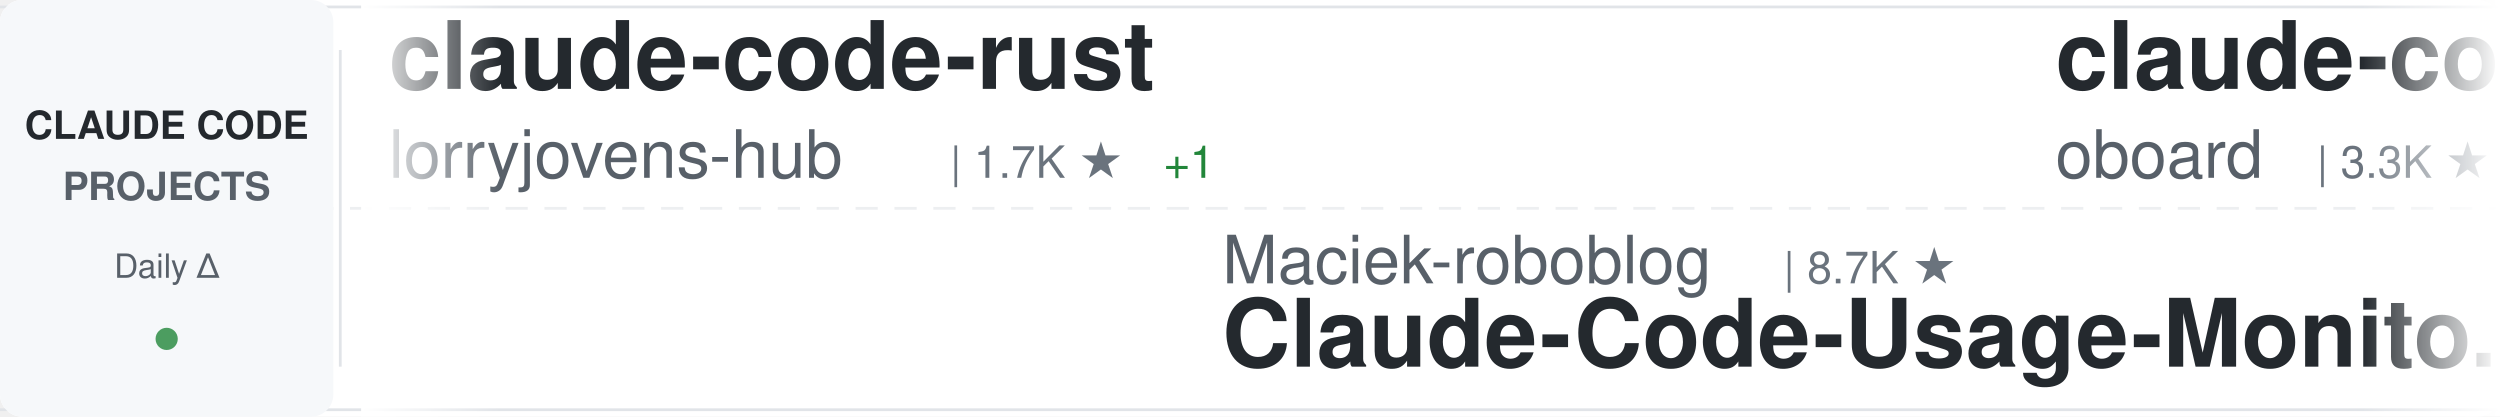
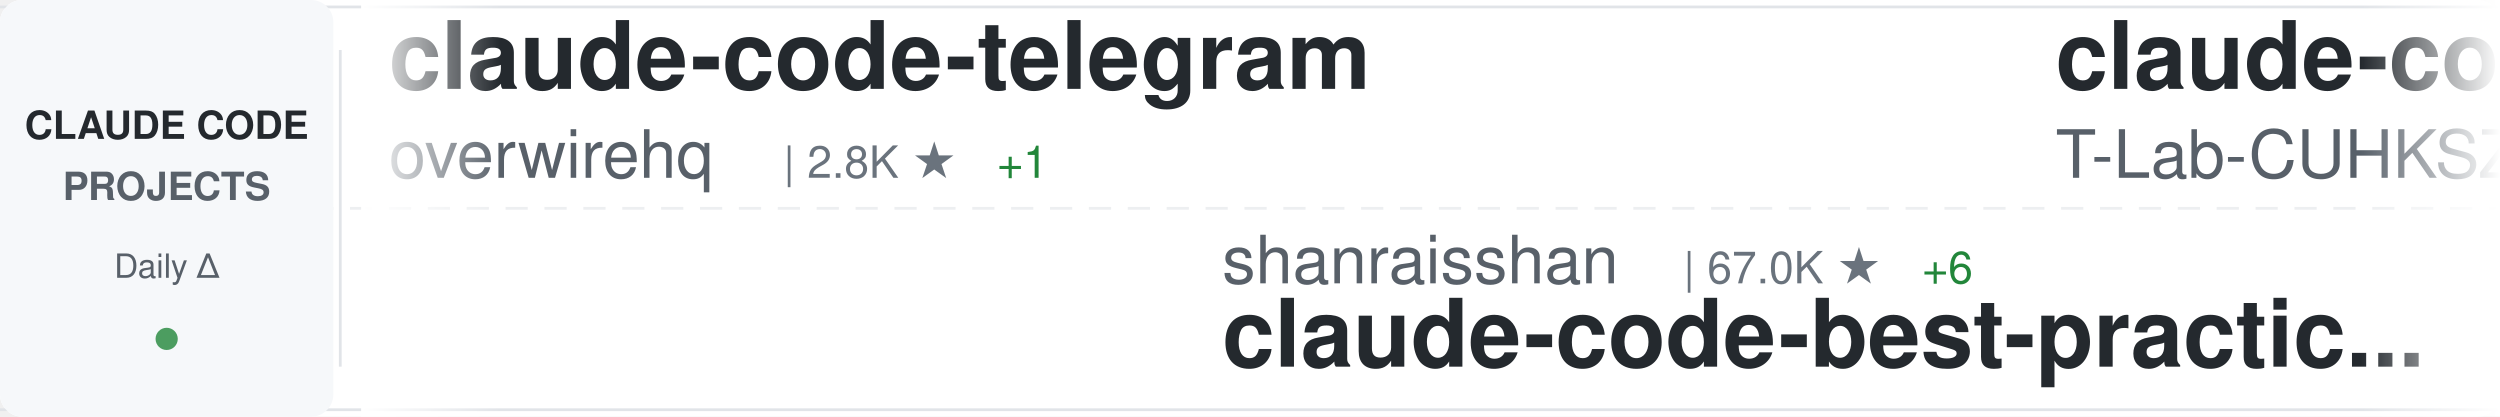
<svg xmlns="http://www.w3.org/2000/svg" width="900" height="150">
  <defs>
    <linearGradient id="awesomeLeftFade" x1="0%" y1="0%" x2="100%" y2="0%">
      <stop offset="0%" style="stop-color:#ffffff;stop-opacity:1" />
      <stop offset="100%" style="stop-color:#ffffff;stop-opacity:0" />
    </linearGradient>
    <linearGradient id="awesomeRightFade" x1="0%" y1="0%" x2="100%" y2="0%">
      <stop offset="0%" style="stop-color:#ffffff;stop-opacity:0" />
      <stop offset="100%" style="stop-color:#ffffff;stop-opacity:1" />
    </linearGradient>
  </defs>
  <rect width="900" height="150" fill="#ffffff" rx="8" />
  <rect x="0" y="2" width="900" height="1" fill="#e1e4e8" />
  <rect x="0" y="147" width="900" height="1" fill="#e1e4e8" />
  <line x1="0" y1="75" x2="900" y2="75" stroke="#e1e4e8" stroke-width="1" stroke-dasharray="8 6" opacity="0.6" />
  <rect x="0" y="0" width="120" height="150" fill="#f6f8fa" rx="8" />
  <text x="60" y="50" font-family="-apple-system, BlinkMacSystemFont, 'Segoe UI', Helvetica, Arial, sans-serif" font-size="14" font-weight="600" fill="#24292e" text-anchor="middle">CLAUDE CODE</text>
  <text x="60" y="72" font-family="-apple-system, BlinkMacSystemFont, 'Segoe UI', Helvetica, Arial, sans-serif" font-size="14" font-weight="600" fill="#586069" text-anchor="middle">PROJECTS</text>
  <text x="60" y="100" font-family="-apple-system, BlinkMacSystemFont, 'Segoe UI', Helvetica, Arial, sans-serif" font-size="12" font-weight="500" fill="#586069" text-anchor="middle">Daily Δ</text>
  <circle cx="60" cy="122" r="4" fill="#22863a" opacity="0.8" />
  <rect x="122" y="18" width="1" height="114" fill="#e1e4e8" />
  <clipPath id="awesomeTickerClip">
    <rect x="130" y="0" width="770" height="150" />
  </clipPath>
  <g clip-path="url(#awesomeTickerClip)">
    <g id="awesomeTickerItems">
      <animateTransform attributeName="transform" attributeType="XML" type="translate" from="0 0" to="-3000 0" dur="54s" repeatCount="indefinite" />
      <g transform="translate(0, 0)">
-         <text x="140" y="32" font-family="-apple-system, BlinkMacSystemFont, 'Segoe UI', Helvetica, Arial, sans-serif" font-size="34" font-weight="600" fill="#24292e">claude-code-rust</text>
-         <text x="140" y="64" font-family="-apple-system, BlinkMacSystemFont, 'Segoe UI', Helvetica, Arial, sans-serif" font-size="24" font-weight="400" fill="#586069">lorryjovens-hub</text>
-         <text x="342" y="64" font-family="-apple-system, BlinkMacSystemFont, 'Segoe UI', Helvetica, Arial, sans-serif" font-size="16" font-weight="500" fill="#6a737d">| 1.7K ★</text>
-         <text x="419" y="64" font-family="-apple-system, BlinkMacSystemFont, 'Segoe UI', Helvetica, Arial, sans-serif" font-size="16" font-weight="500" fill="#22863a"> +1</text>
+         <text x="140" y="32" font-family="-apple-system, BlinkMacSystemFont, 'Segoe UI', Helvetica, Arial, sans-serif" font-size="34" font-weight="600" fill="#24292e">claude-code-telegram</text>
+         <text x="140" y="64" font-family="-apple-system, BlinkMacSystemFont, 'Segoe UI', Helvetica, Arial, sans-serif" font-size="24" font-weight="400" fill="#586069">overwirehq</text>
+         <text x="282" y="64" font-family="-apple-system, BlinkMacSystemFont, 'Segoe UI', Helvetica, Arial, sans-serif" font-size="16" font-weight="500" fill="#6a737d">| 2.8K ★</text>
+         <text x="359" y="64" font-family="-apple-system, BlinkMacSystemFont, 'Segoe UI', Helvetica, Arial, sans-serif" font-size="16" font-weight="500" fill="#22863a"> +1</text>
      </g>
      <g transform="translate(300, 0)">
+         <text x="140" y="102" font-family="-apple-system, BlinkMacSystemFont, 'Segoe UI', Helvetica, Arial, sans-serif" font-size="24" font-weight="400" fill="#586069">shanraisshan</text>
+         <text x="306" y="102" font-family="-apple-system, BlinkMacSystemFont, 'Segoe UI', Helvetica, Arial, sans-serif" font-size="16" font-weight="500" fill="#6a737d">| 67.0K ★</text>
+         <text x="392" y="102" font-family="-apple-system, BlinkMacSystemFont, 'Segoe UI', Helvetica, Arial, sans-serif" font-size="16" font-weight="500" fill="#22863a"> +6</text>
+         <text x="140" y="132" font-family="-apple-system, BlinkMacSystemFont, 'Segoe UI', Helvetica, Arial, sans-serif" font-size="34" font-weight="600" fill="#24292e">claude-code-best-practic...</text>
+       </g>
+       <g transform="translate(600, 0)">
+         <text x="140" y="32" font-family="-apple-system, BlinkMacSystemFont, 'Segoe UI', Helvetica, Arial, sans-serif" font-size="34" font-weight="600" fill="#24292e">claude-code</text>
+         <text x="140" y="64" font-family="-apple-system, BlinkMacSystemFont, 'Segoe UI', Helvetica, Arial, sans-serif" font-size="24" font-weight="400" fill="#586069">T-Lab-CUHKSZ</text>
+         <text x="306" y="64" font-family="-apple-system, BlinkMacSystemFont, 'Segoe UI', Helvetica, Arial, sans-serif" font-size="16" font-weight="500" fill="#6a737d">| 329 ★</text>
+       </g>
+       <g transform="translate(900, 0)">
+         <text x="140" y="102" font-family="-apple-system, BlinkMacSystemFont, 'Segoe UI', Helvetica, Arial, sans-serif" font-size="24" font-weight="400" fill="#586069">Pimzino</text>
+         <text x="246" y="102" font-family="-apple-system, BlinkMacSystemFont, 'Segoe UI', Helvetica, Arial, sans-serif" font-size="16" font-weight="500" fill="#6a737d">| 3.9K ★</text>
+         <text x="140" y="132" font-family="-apple-system, BlinkMacSystemFont, 'Segoe UI', Helvetica, Arial, sans-serif" font-size="34" font-weight="600" fill="#24292e">claude-code-spec-workflo...</text>
+       </g>
+       <g transform="translate(1200, 0)">
+         <text x="140" y="32" font-family="-apple-system, BlinkMacSystemFont, 'Segoe UI', Helvetica, Arial, sans-serif" font-size="34" font-weight="600" fill="#24292e">ClaudeCode</text>
+         <text x="140" y="64" font-family="-apple-system, BlinkMacSystemFont, 'Segoe UI', Helvetica, Arial, sans-serif" font-size="24" font-weight="400" fill="#586069">guanshan</text>
+         <text x="258" y="64" font-family="-apple-system, BlinkMacSystemFont, 'Segoe UI', Helvetica, Arial, sans-serif" font-size="16" font-weight="500" fill="#6a737d">| 60 ★</text>
+       </g>
+       <g transform="translate(1500, 0)">
+         <text x="140" y="102" font-family="-apple-system, BlinkMacSystemFont, 'Segoe UI', Helvetica, Arial, sans-serif" font-size="24" font-weight="400" fill="#586069">Piebald-AI</text>
+         <text x="282" y="102" font-family="-apple-system, BlinkMacSystemFont, 'Segoe UI', Helvetica, Arial, sans-serif" font-size="16" font-weight="500" fill="#6a737d">| 12.8K ★</text>
+         <text x="368" y="102" font-family="-apple-system, BlinkMacSystemFont, 'Segoe UI', Helvetica, Arial, sans-serif" font-size="16" font-weight="500" fill="#22863a"> +3</text>
+         <text x="140" y="132" font-family="-apple-system, BlinkMacSystemFont, 'Segoe UI', Helvetica, Arial, sans-serif" font-size="34" font-weight="600" fill="#24292e">claude-code-system-promp...</text>
+       </g>
+       <g transform="translate(1800, 0)">
+         <text x="140" y="32" font-family="-apple-system, BlinkMacSystemFont, 'Segoe UI', Helvetica, Arial, sans-serif" font-size="34" font-weight="600" fill="#24292e">claude-code-workflows</text>
+         <text x="140" y="64" font-family="-apple-system, BlinkMacSystemFont, 'Segoe UI', Helvetica, Arial, sans-serif" font-size="24" font-weight="400" fill="#586069">OneRedOak</text>
+         <text x="270" y="64" font-family="-apple-system, BlinkMacSystemFont, 'Segoe UI', Helvetica, Arial, sans-serif" font-size="16" font-weight="500" fill="#6a737d">| 3.9K ★</text>
+       </g>
+       <g transform="translate(2100, 0)">
        <text x="140" y="102" font-family="-apple-system, BlinkMacSystemFont, 'Segoe UI', Helvetica, Arial, sans-serif" font-size="24" font-weight="400" fill="#586069">Maciek-roboblog</text>
        <text x="342" y="102" font-family="-apple-system, BlinkMacSystemFont, 'Segoe UI', Helvetica, Arial, sans-serif" font-size="16" font-weight="500" fill="#6a737d">| 8.7K ★</text>
        <text x="140" y="132" font-family="-apple-system, BlinkMacSystemFont, 'Segoe UI', Helvetica, Arial, sans-serif" font-size="34" font-weight="600" fill="#24292e">Claude-Code-Usage-Monito...</text>
      </g>
-       <g transform="translate(600, 0)">
-         <text x="140" y="32" font-family="-apple-system, BlinkMacSystemFont, 'Segoe UI', Helvetica, Arial, sans-serif" font-size="34" font-weight="600" fill="#24292e">claude-code-rev</text>
-         <text x="140" y="64" font-family="-apple-system, BlinkMacSystemFont, 'Segoe UI', Helvetica, Arial, sans-serif" font-size="24" font-weight="400" fill="#586069">oboard</text>
-         <text x="234" y="64" font-family="-apple-system, BlinkMacSystemFont, 'Segoe UI', Helvetica, Arial, sans-serif" font-size="16" font-weight="500" fill="#6a737d">| 3.3K ★</text>
-       </g>
-       <g transform="translate(900, 0)">
-         <text x="140" y="102" font-family="-apple-system, BlinkMacSystemFont, 'Segoe UI', Helvetica, Arial, sans-serif" font-size="24" font-weight="400" fill="#586069">multica-ai</text>
-         <text x="282" y="102" font-family="-apple-system, BlinkMacSystemFont, 'Segoe UI', Helvetica, Arial, sans-serif" font-size="16" font-weight="500" fill="#6a737d">| 216.7K ★</text>
-         <text x="377" y="102" font-family="-apple-system, BlinkMacSystemFont, 'Segoe UI', Helvetica, Arial, sans-serif" font-size="16" font-weight="500" fill="#22863a"> +50</text>
-         <text x="140" y="132" font-family="-apple-system, BlinkMacSystemFont, 'Segoe UI', Helvetica, Arial, sans-serif" font-size="34" font-weight="600" fill="#24292e">andrej-karpathy-skills</text>
-       </g>
-       <g transform="translate(1200, 0)">
+       <g transform="translate(2400, 0)">
        <text x="140" y="32" font-family="-apple-system, BlinkMacSystemFont, 'Segoe UI', Helvetica, Arial, sans-serif" font-size="34" font-weight="600" fill="#24292e">claude-code</text>
-         <text x="140" y="64" font-family="-apple-system, BlinkMacSystemFont, 'Segoe UI', Helvetica, Arial, sans-serif" font-size="24" font-weight="400" fill="#586069">freestylefly</text>
-         <text x="306" y="64" font-family="-apple-system, BlinkMacSystemFont, 'Segoe UI', Helvetica, Arial, sans-serif" font-size="16" font-weight="500" fill="#6a737d">| 130 ★</text>
-       </g>
-       <g transform="translate(1500, 0)">
-         <text x="140" y="102" font-family="-apple-system, BlinkMacSystemFont, 'Segoe UI', Helvetica, Arial, sans-serif" font-size="24" font-weight="400" fill="#586069">VineeTagarwaL-code</text>
-         <text x="378" y="102" font-family="-apple-system, BlinkMacSystemFont, 'Segoe UI', Helvetica, Arial, sans-serif" font-size="16" font-weight="500" fill="#6a737d">| 272 ★</text>
-         <text x="140" y="132" font-family="-apple-system, BlinkMacSystemFont, 'Segoe UI', Helvetica, Arial, sans-serif" font-size="34" font-weight="600" fill="#24292e">claude-code</text>
-       </g>
-       <g transform="translate(1800, 0)">
-         <text x="140" y="32" font-family="-apple-system, BlinkMacSystemFont, 'Segoe UI', Helvetica, Arial, sans-serif" font-size="34" font-weight="600" fill="#24292e">claude-code</text>
-         <text x="140" y="64" font-family="-apple-system, BlinkMacSystemFont, 'Segoe UI', Helvetica, Arial, sans-serif" font-size="24" font-weight="400" fill="#586069">lowcortisolprogrammer</text>
-         <text x="414" y="64" font-family="-apple-system, BlinkMacSystemFont, 'Segoe UI', Helvetica, Arial, sans-serif" font-size="16" font-weight="500" fill="#6a737d">| 171 ★</text>
-       </g>
-       <g transform="translate(2100, 0)">
-         <text x="140" y="102" font-family="-apple-system, BlinkMacSystemFont, 'Segoe UI', Helvetica, Arial, sans-serif" font-size="24" font-weight="400" fill="#586069">fazxes</text>
-         <text x="234" y="102" font-family="-apple-system, BlinkMacSystemFont, 'Segoe UI', Helvetica, Arial, sans-serif" font-size="16" font-weight="500" fill="#6a737d">| 245 ★</text>
-         <text x="140" y="132" font-family="-apple-system, BlinkMacSystemFont, 'Segoe UI', Helvetica, Arial, sans-serif" font-size="34" font-weight="600" fill="#24292e">Claude-code</text>
-       </g>
-       <g transform="translate(2400, 0)">
-         <text x="140" y="32" font-family="-apple-system, BlinkMacSystemFont, 'Segoe UI', Helvetica, Arial, sans-serif" font-size="34" font-weight="600" fill="#24292e">claude-code-reverse</text>
-         <text x="140" y="64" font-family="-apple-system, BlinkMacSystemFont, 'Segoe UI', Helvetica, Arial, sans-serif" font-size="24" font-weight="400" fill="#586069">Yuyz0112</text>
-         <text x="258" y="64" font-family="-apple-system, BlinkMacSystemFont, 'Segoe UI', Helvetica, Arial, sans-serif" font-size="16" font-weight="500" fill="#6a737d">| 2.4K ★</text>
+         <text x="140" y="64" font-family="-apple-system, BlinkMacSystemFont, 'Segoe UI', Helvetica, Arial, sans-serif" font-size="24" font-weight="400" fill="#586069">mehmoodosman</text>
+         <text x="306" y="64" font-family="-apple-system, BlinkMacSystemFont, 'Segoe UI', Helvetica, Arial, sans-serif" font-size="16" font-weight="500" fill="#6a737d">| 173 ★</text>
      </g>
      <g transform="translate(2700, 0)">
-         <text x="140" y="102" font-family="-apple-system, BlinkMacSystemFont, 'Segoe UI', Helvetica, Arial, sans-serif" font-size="24" font-weight="400" fill="#586069">anthropics</text>
-         <text x="282" y="102" font-family="-apple-system, BlinkMacSystemFont, 'Segoe UI', Helvetica, Arial, sans-serif" font-size="16" font-weight="500" fill="#6a737d">| 6.3K ★</text>
-         <text x="359" y="102" font-family="-apple-system, BlinkMacSystemFont, 'Segoe UI', Helvetica, Arial, sans-serif" font-size="16" font-weight="500" fill="#22863a"> +1</text>
-         <text x="140" y="132" font-family="-apple-system, BlinkMacSystemFont, 'Segoe UI', Helvetica, Arial, sans-serif" font-size="34" font-weight="600" fill="#24292e">claude-code-security-rev...</text>
+         <text x="140" y="102" font-family="-apple-system, BlinkMacSystemFont, 'Segoe UI', Helvetica, Arial, sans-serif" font-size="24" font-weight="400" fill="#586069">LING71671</text>
+         <text x="270" y="102" font-family="-apple-system, BlinkMacSystemFont, 'Segoe UI', Helvetica, Arial, sans-serif" font-size="16" font-weight="500" fill="#6a737d">| 962 ★</text>
+         <text x="140" y="132" font-family="-apple-system, BlinkMacSystemFont, 'Segoe UI', Helvetica, Arial, sans-serif" font-size="34" font-weight="600" fill="#24292e">Open-ClaudeCode</text>
      </g>
      <g transform="translate(3000, 0)">
-         <text x="140" y="32" font-family="-apple-system, BlinkMacSystemFont, 'Segoe UI', Helvetica, Arial, sans-serif" font-size="34" font-weight="600" fill="#24292e">claude-code-rust</text>
-         <text x="140" y="64" font-family="-apple-system, BlinkMacSystemFont, 'Segoe UI', Helvetica, Arial, sans-serif" font-size="24" font-weight="400" fill="#586069">lorryjovens-hub</text>
-         <text x="342" y="64" font-family="-apple-system, BlinkMacSystemFont, 'Segoe UI', Helvetica, Arial, sans-serif" font-size="16" font-weight="500" fill="#6a737d">| 1.7K ★</text>
-         <text x="419" y="64" font-family="-apple-system, BlinkMacSystemFont, 'Segoe UI', Helvetica, Arial, sans-serif" font-size="16" font-weight="500" fill="#22863a"> +1</text>
+         <text x="140" y="32" font-family="-apple-system, BlinkMacSystemFont, 'Segoe UI', Helvetica, Arial, sans-serif" font-size="34" font-weight="600" fill="#24292e">claude-code-telegram</text>
+         <text x="140" y="64" font-family="-apple-system, BlinkMacSystemFont, 'Segoe UI', Helvetica, Arial, sans-serif" font-size="24" font-weight="400" fill="#586069">overwirehq</text>
+         <text x="282" y="64" font-family="-apple-system, BlinkMacSystemFont, 'Segoe UI', Helvetica, Arial, sans-serif" font-size="16" font-weight="500" fill="#6a737d">| 2.8K ★</text>
+         <text x="359" y="64" font-family="-apple-system, BlinkMacSystemFont, 'Segoe UI', Helvetica, Arial, sans-serif" font-size="16" font-weight="500" fill="#22863a"> +1</text>
      </g>
      <g transform="translate(3300, 0)">
-         <text x="140" y="102" font-family="-apple-system, BlinkMacSystemFont, 'Segoe UI', Helvetica, Arial, sans-serif" font-size="24" font-weight="400" fill="#586069">Maciek-roboblog</text>
-         <text x="342" y="102" font-family="-apple-system, BlinkMacSystemFont, 'Segoe UI', Helvetica, Arial, sans-serif" font-size="16" font-weight="500" fill="#6a737d">| 8.7K ★</text>
-         <text x="140" y="132" font-family="-apple-system, BlinkMacSystemFont, 'Segoe UI', Helvetica, Arial, sans-serif" font-size="34" font-weight="600" fill="#24292e">Claude-Code-Usage-Monito...</text>
+         <text x="140" y="102" font-family="-apple-system, BlinkMacSystemFont, 'Segoe UI', Helvetica, Arial, sans-serif" font-size="24" font-weight="400" fill="#586069">shanraisshan</text>
+         <text x="306" y="102" font-family="-apple-system, BlinkMacSystemFont, 'Segoe UI', Helvetica, Arial, sans-serif" font-size="16" font-weight="500" fill="#6a737d">| 67.0K ★</text>
+         <text x="392" y="102" font-family="-apple-system, BlinkMacSystemFont, 'Segoe UI', Helvetica, Arial, sans-serif" font-size="16" font-weight="500" fill="#22863a"> +6</text>
+         <text x="140" y="132" font-family="-apple-system, BlinkMacSystemFont, 'Segoe UI', Helvetica, Arial, sans-serif" font-size="34" font-weight="600" fill="#24292e">claude-code-best-practic...</text>
      </g>
      <g transform="translate(3600, 0)">
-         <text x="140" y="32" font-family="-apple-system, BlinkMacSystemFont, 'Segoe UI', Helvetica, Arial, sans-serif" font-size="34" font-weight="600" fill="#24292e">claude-code-rev</text>
-         <text x="140" y="64" font-family="-apple-system, BlinkMacSystemFont, 'Segoe UI', Helvetica, Arial, sans-serif" font-size="24" font-weight="400" fill="#586069">oboard</text>
-         <text x="234" y="64" font-family="-apple-system, BlinkMacSystemFont, 'Segoe UI', Helvetica, Arial, sans-serif" font-size="16" font-weight="500" fill="#6a737d">| 3.3K ★</text>
+         <text x="140" y="32" font-family="-apple-system, BlinkMacSystemFont, 'Segoe UI', Helvetica, Arial, sans-serif" font-size="34" font-weight="600" fill="#24292e">claude-code</text>
+         <text x="140" y="64" font-family="-apple-system, BlinkMacSystemFont, 'Segoe UI', Helvetica, Arial, sans-serif" font-size="24" font-weight="400" fill="#586069">T-Lab-CUHKSZ</text>
+         <text x="306" y="64" font-family="-apple-system, BlinkMacSystemFont, 'Segoe UI', Helvetica, Arial, sans-serif" font-size="16" font-weight="500" fill="#6a737d">| 329 ★</text>
      </g>
      <g transform="translate(3900, 0)">
-         <text x="140" y="102" font-family="-apple-system, BlinkMacSystemFont, 'Segoe UI', Helvetica, Arial, sans-serif" font-size="24" font-weight="400" fill="#586069">multica-ai</text>
-         <text x="282" y="102" font-family="-apple-system, BlinkMacSystemFont, 'Segoe UI', Helvetica, Arial, sans-serif" font-size="16" font-weight="500" fill="#6a737d">| 216.7K ★</text>
-         <text x="377" y="102" font-family="-apple-system, BlinkMacSystemFont, 'Segoe UI', Helvetica, Arial, sans-serif" font-size="16" font-weight="500" fill="#22863a"> +50</text>
-         <text x="140" y="132" font-family="-apple-system, BlinkMacSystemFont, 'Segoe UI', Helvetica, Arial, sans-serif" font-size="34" font-weight="600" fill="#24292e">andrej-karpathy-skills</text>
+         <text x="140" y="102" font-family="-apple-system, BlinkMacSystemFont, 'Segoe UI', Helvetica, Arial, sans-serif" font-size="24" font-weight="400" fill="#586069">Pimzino</text>
+         <text x="246" y="102" font-family="-apple-system, BlinkMacSystemFont, 'Segoe UI', Helvetica, Arial, sans-serif" font-size="16" font-weight="500" fill="#6a737d">| 3.9K ★</text>
+         <text x="140" y="132" font-family="-apple-system, BlinkMacSystemFont, 'Segoe UI', Helvetica, Arial, sans-serif" font-size="34" font-weight="600" fill="#24292e">claude-code-spec-workflo...</text>
      </g>
    </g>
  </g>
  <rect x="130" y="0" width="50" height="150" fill="url(#awesomeLeftFade)" />
  <rect x="850" y="0" width="50" height="150" fill="url(#awesomeRightFade)" />
</svg>
